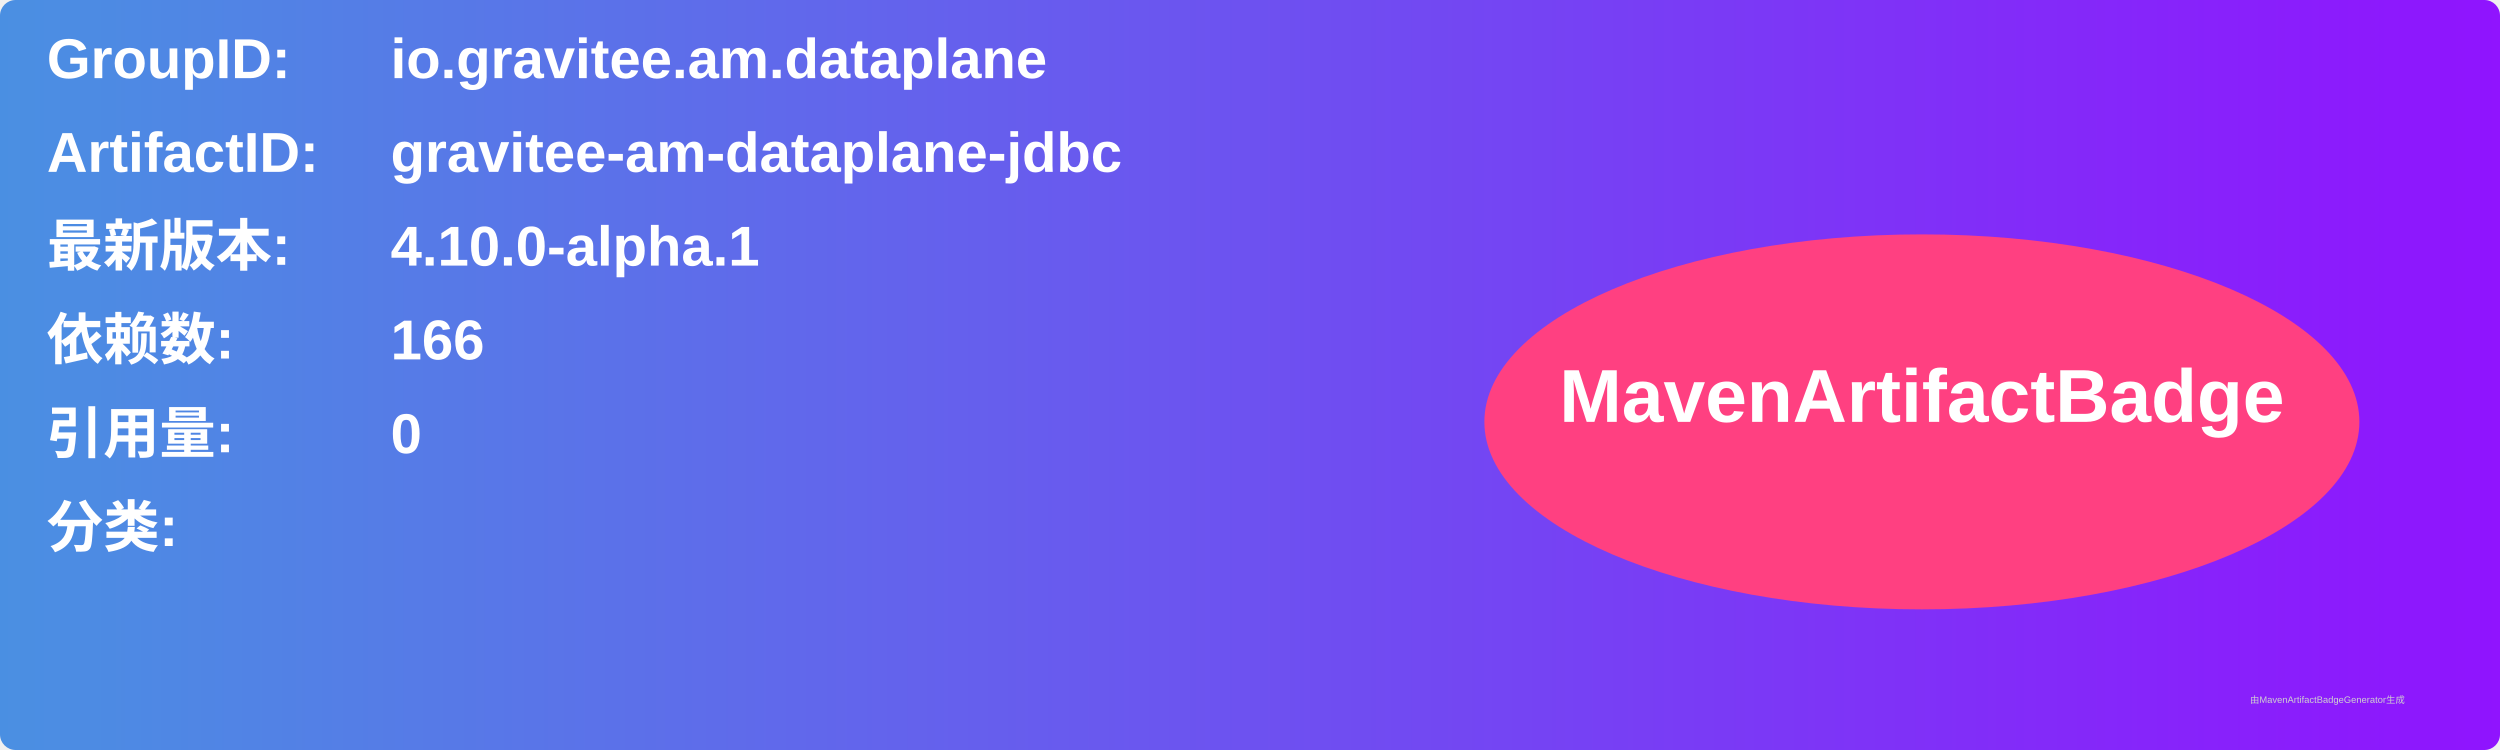
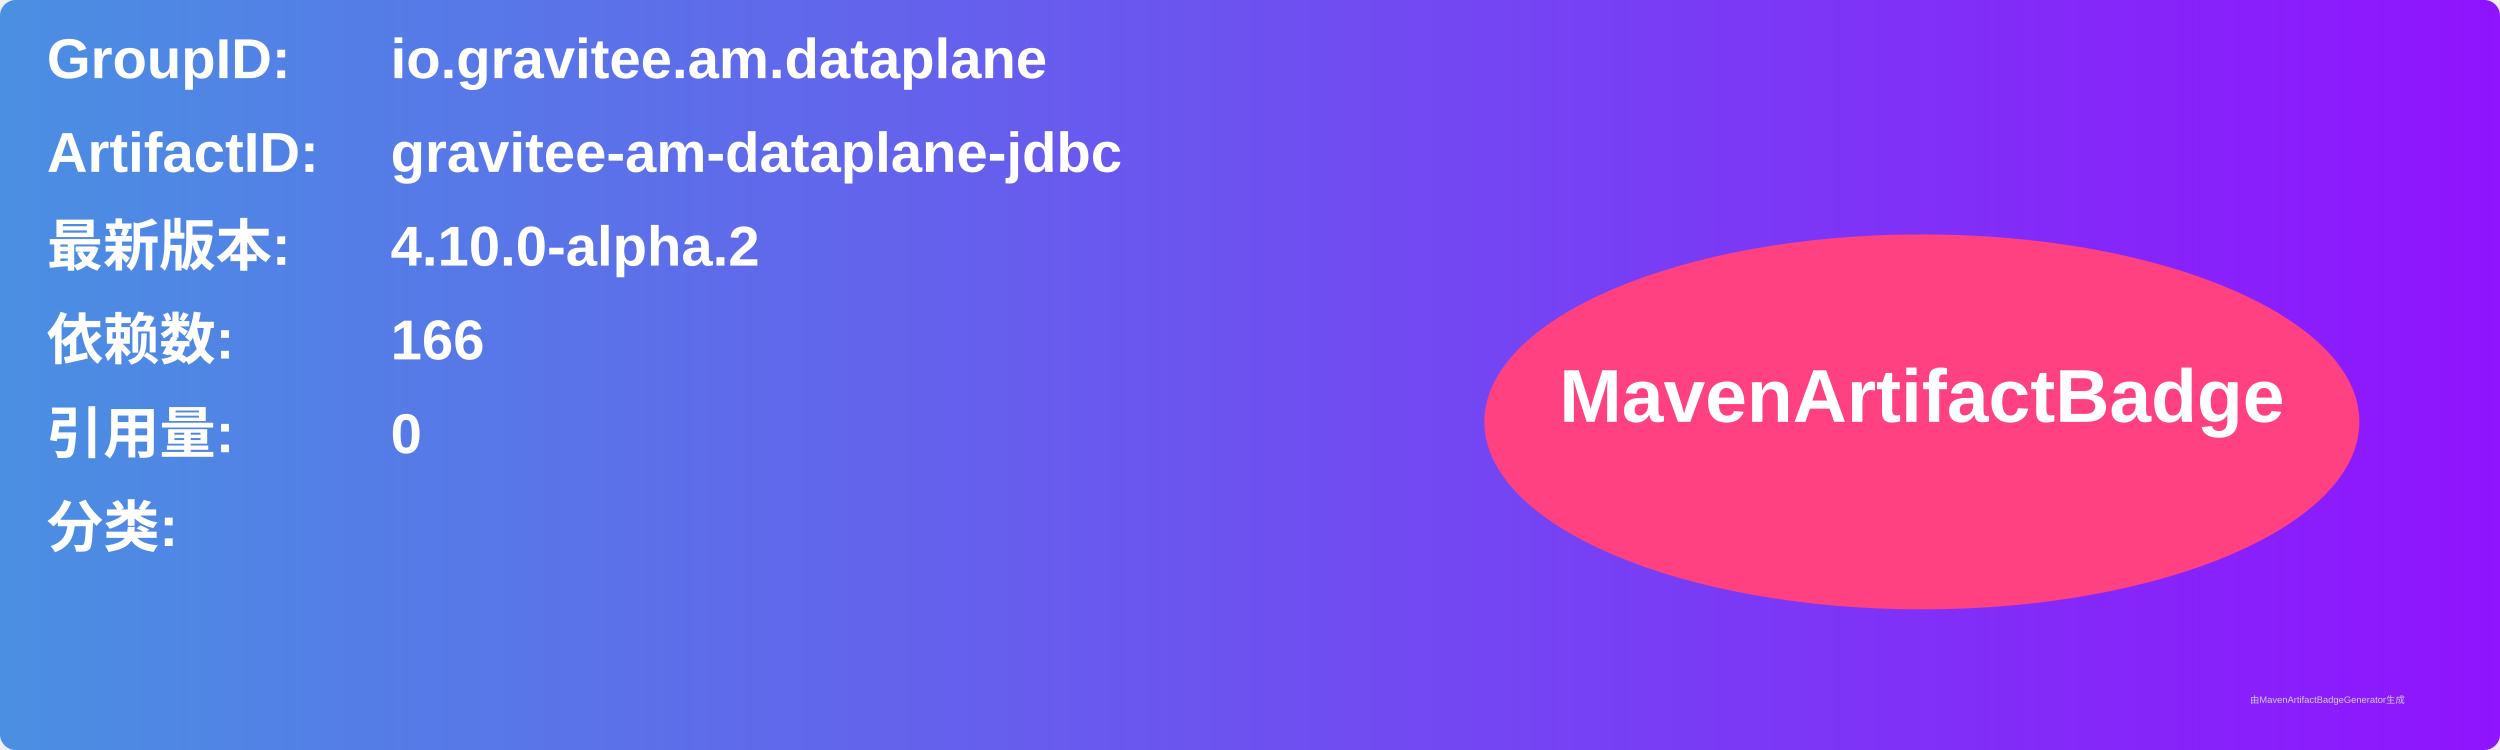
<svg xmlns="http://www.w3.org/2000/svg" width="800" height="240" viewBox="0 0 800 240">
  <linearGradient id="grad" x1="0%" y1="0%" x2="100%" y2="0%">
    <stop offset="0%" stop-color="#4a90e2" />
    <stop offset="100%" stop-color="#9013fe" />
  </linearGradient>
  <rect width="100%" height="100%" rx="5" ry="5" fill="url(#grad)" />
  <g transform="translate(15, 15)">
    <text x="0" y="10" font-family="Arial" font-size="18" fill="white" font-weight="bold" width="260">GroupID:</text>
    <text x="110" y="10" font-family="Arial" font-size="18" fill="white" font-weight="bold" width="460">io.gravitee.am.dataplane</text>
    <text x="0" y="40" font-family="Arial" font-size="18" fill="white" font-weight="bold" width="260">ArtifactID:</text>
    <text x="110" y="40" font-family="Arial" font-size="18" fill="white" font-weight="bold" width="460">gravitee-am-dataplane-jdbc</text>
    <text x="0" y="70" font-family="Arial" font-size="18" fill="white" font-weight="bold">最新版本:</text>
    <text x="110" y="70" font-family="Arial" font-size="18" fill="white" font-weight="bold">
-       <tspan font-weight="bold">4.10.0-alpha.1</tspan>
+       <tspan font-weight="bold">4.10.0-alpha.2</tspan>
    </text>
    <text x="0" y="100" font-family="Arial" font-size="18" fill="white" font-weight="bold">依赖数: </text>
    <text x="110" y="100" font-family="Arial" font-size="18" fill="white">
      <tspan font-weight="bold">166</tspan>
    </text>
    <text x="0" y="130" font-family="Arial" font-size="18" fill="white" font-weight="bold">引用量: </text>
    <text x="110" y="130" font-family="Arial" font-size="18" fill="white">
      <tspan font-weight="bold">0</tspan>
    </text>
    <text x="0" y="160" font-family="Arial" font-size="18" fill="white" font-weight="bold">分类:</text>
    <text x="10" y="190" font-family="Arial" font-size="10" fill="white">
      <tspan font-weight="bold" />
    </text>
    <ellipse cx="600" cy="120" rx="140" ry="60" fill="#ff4081" />
    <text x="600" y="120" text-anchor="middle" font-family="Arial" font-size="24" fill="white" font-weight="bold">MavenArtifactBadge</text>
  </g>
  <text x="720" y="225" font-family="Arial" font-size="3" fill="#d0d0d0">由MavenArtifactBadgeGenerator生成</text>
</svg>
